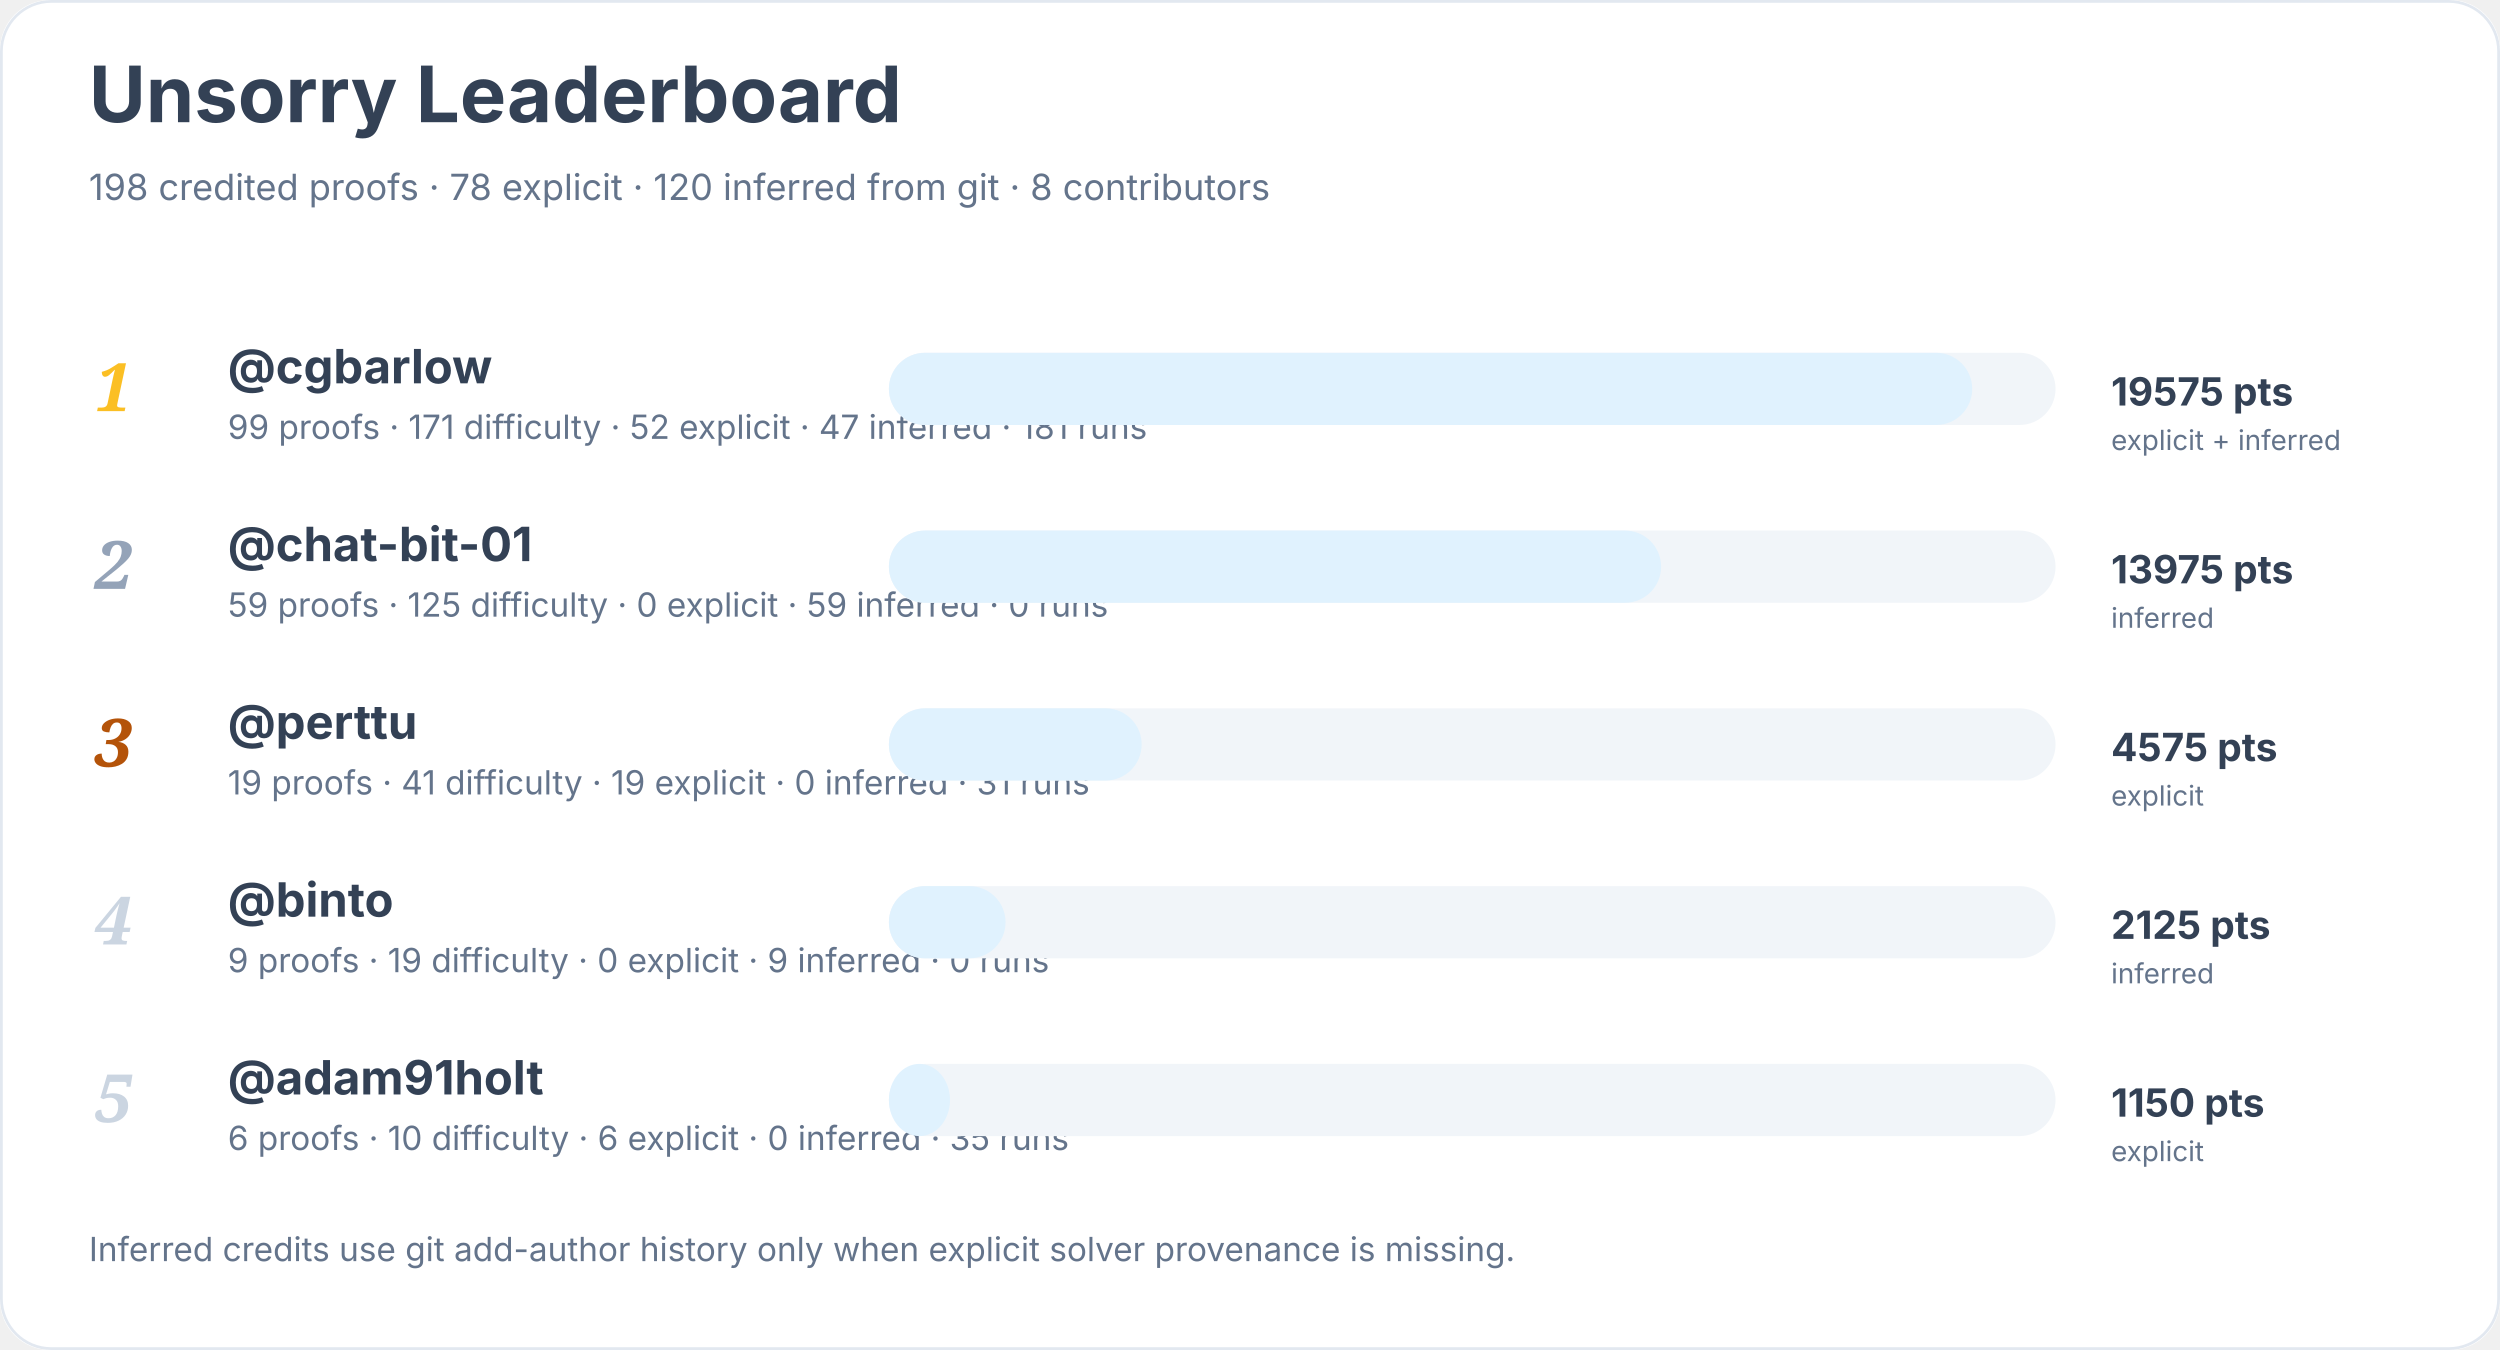
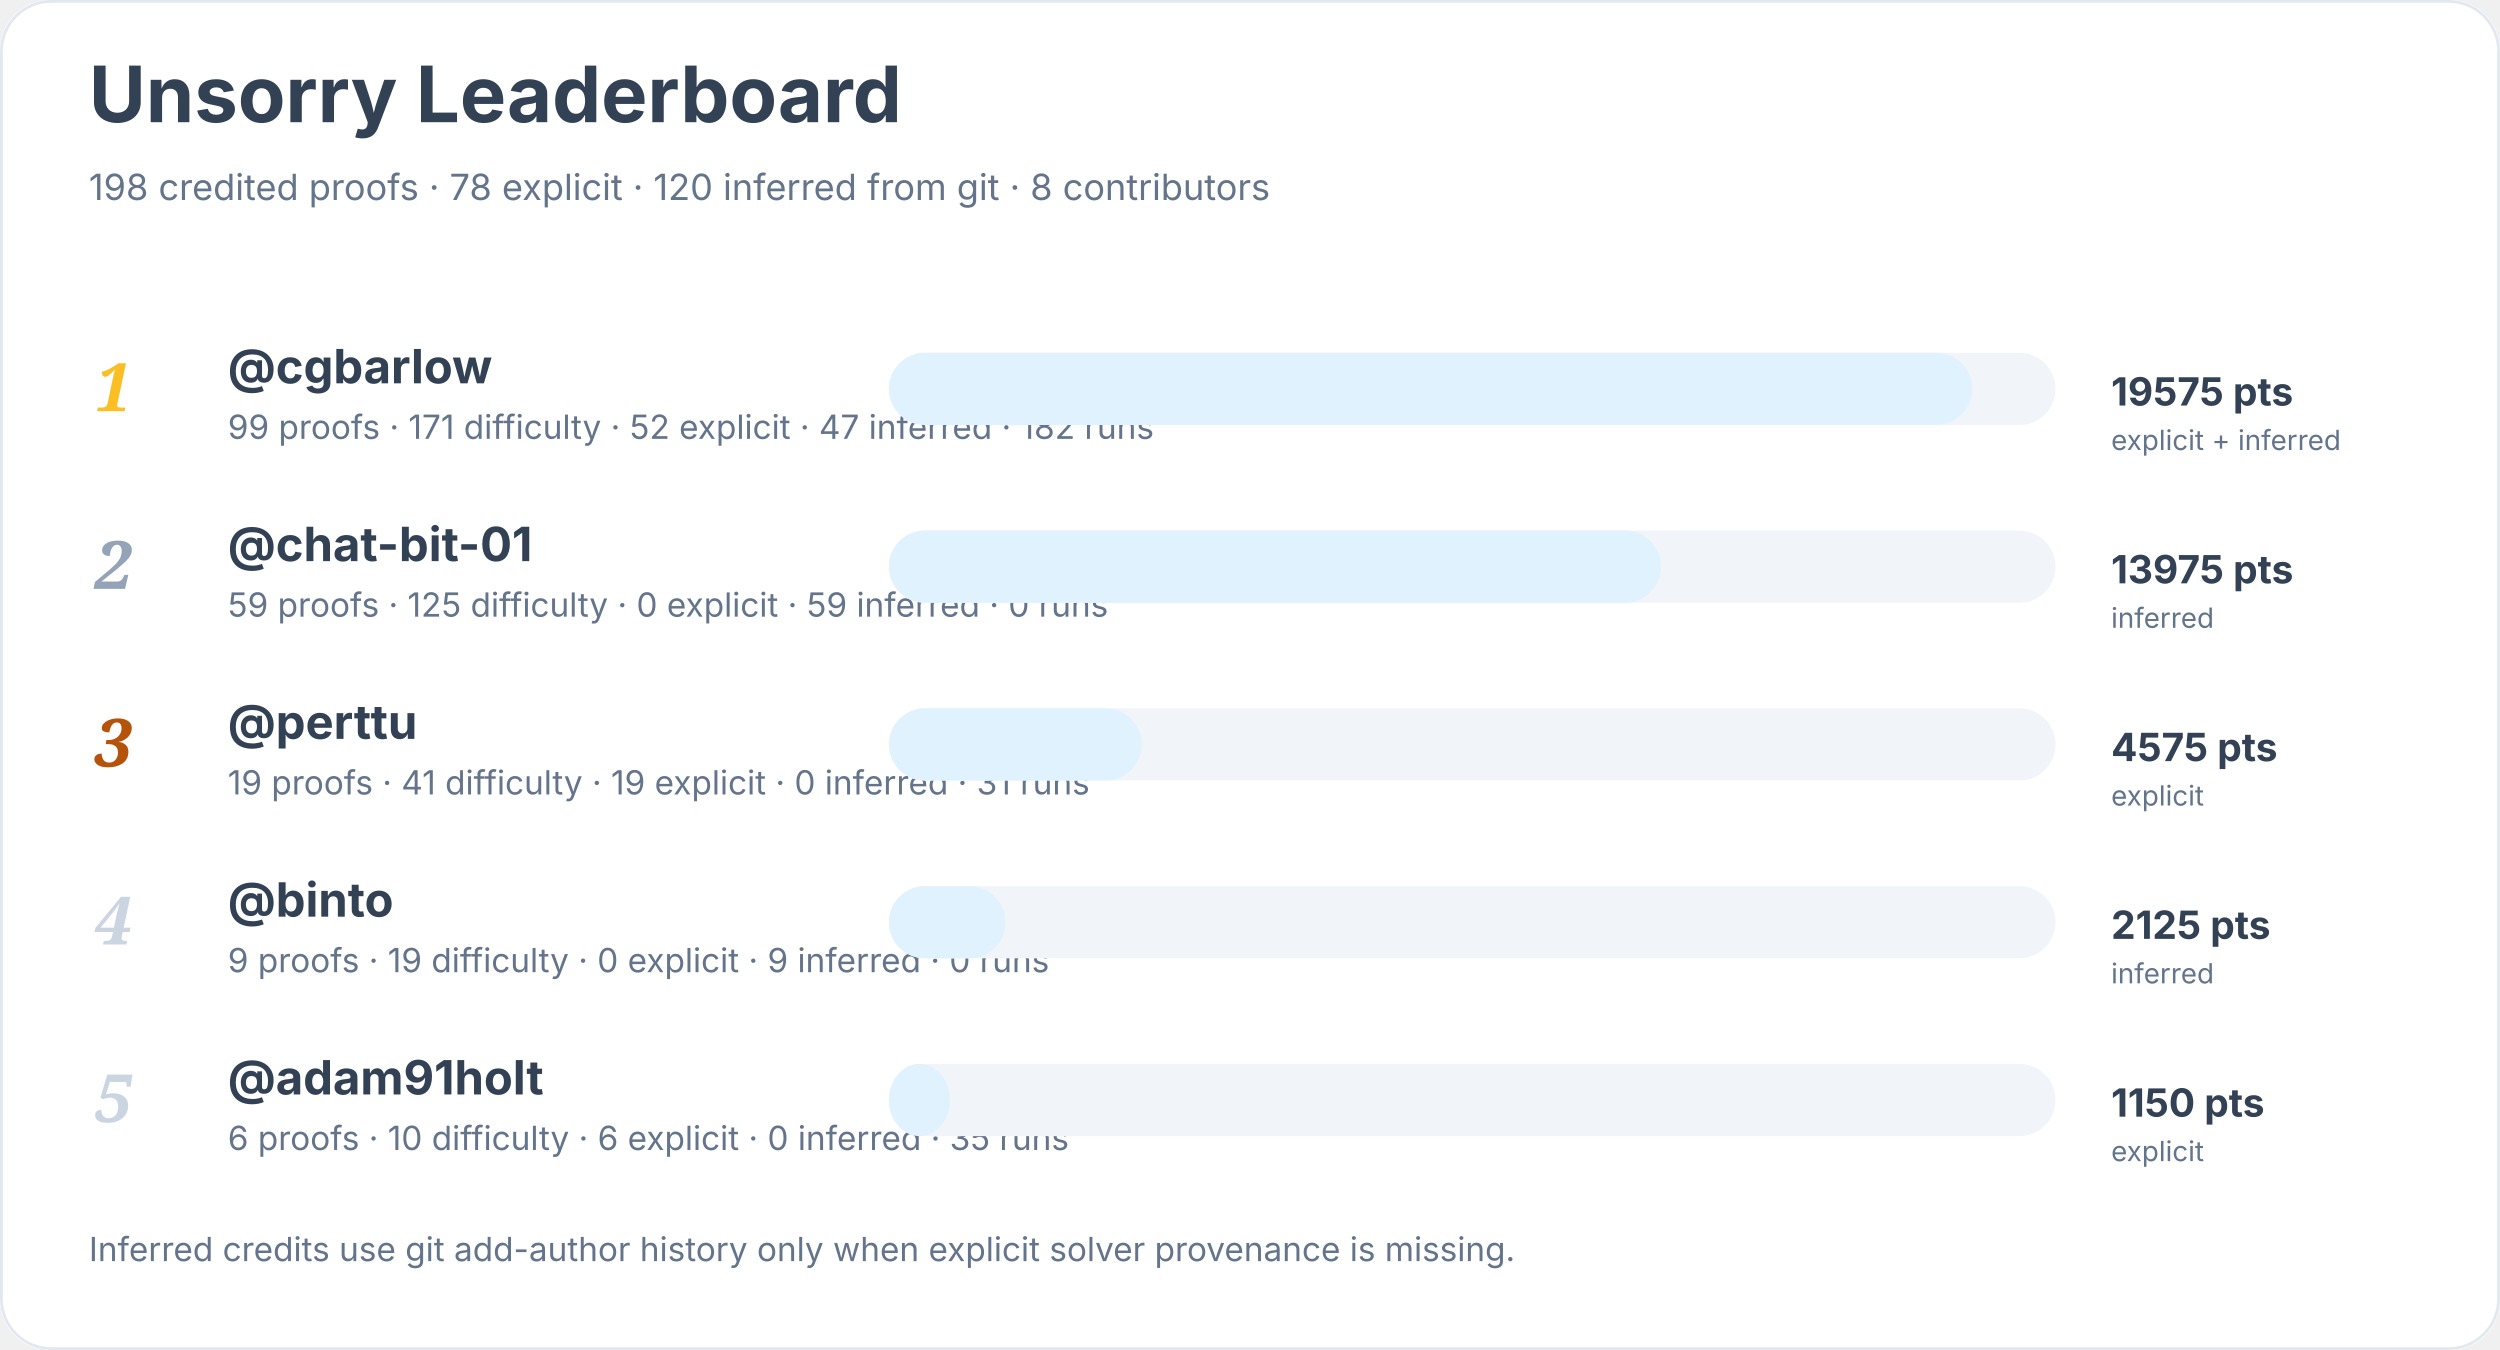
<svg xmlns="http://www.w3.org/2000/svg" width="900" height="486" viewBox="0 0 900 486" role="img" aria-labelledby="title desc">
  <rect width="900" height="100%" rx="18" fill="#ffffff" />
  <rect x="0.5" y="0.5" width="899" height="485" rx="18" fill="none" stroke="#e2e8f0" />
  <text x="32" y="44" font-family="Inter, system-ui, sans-serif" font-size="28" font-weight="700" fill="#334155">Unsorry Leaderboard</text>
  <text x="32" y="72" font-family="Inter, system-ui, sans-serif" font-size="13" fill="#64748b">198 credited proofs · 78 explicit · 120 inferred from git · 8 contributors</text>
  <text x="34" y="148" font-family="Georgia, serif" font-size="24" font-style="italic" font-weight="700" fill="#fbbf24">1</text>
  <a href="https://github.com/cgbarlow">
    <text x="82" y="138" font-family="Inter, system-ui, sans-serif" font-size="17" font-weight="650" fill="#334155">@cgbarlow</text>
  </a>
-   <text x="82" y="158" font-family="Inter, system-ui, sans-serif" font-size="12" fill="#64748b">99 proofs · 171 difficulty · 52 explicit · 47 inferred · 181 runs</text>
+   <text x="82" y="158" font-family="Inter, system-ui, sans-serif" font-size="12" fill="#64748b">99 proofs · 171 difficulty · 52 explicit · 47 inferred · 182 runs</text>
  <rect x="320" y="127" width="420" height="26" rx="13" fill="#f1f5f9" />
  <rect x="320" y="127" width="390" height="26" rx="13" fill="#e0f2fe" />
  <text x="760" y="146" font-family="Inter, system-ui, sans-serif" font-size="14" font-weight="700" fill="#334155">19575 pts</text>
  <text x="760" y="162" font-family="Inter, system-ui, sans-serif" font-size="10" fill="#64748b">explicit + inferred</text>
  <text x="34" y="212" font-family="Georgia, serif" font-size="24" font-style="italic" font-weight="700" fill="#94a3b8">2</text>
  <a href="https://github.com/chat-bit-01">
    <text x="82" y="202" font-family="Inter, system-ui, sans-serif" font-size="17" font-weight="650" fill="#334155">@chat-bit-01</text>
  </a>
  <text x="82" y="222" font-family="Inter, system-ui, sans-serif" font-size="12" fill="#64748b">59 proofs · 125 difficulty · 0 explicit · 59 inferred · 0 runs</text>
  <rect x="320" y="191" width="420" height="26" rx="13" fill="#f1f5f9" />
  <rect x="320" y="191" width="278" height="26" rx="13" fill="#e0f2fe" />
  <text x="760" y="210" font-family="Inter, system-ui, sans-serif" font-size="14" font-weight="700" fill="#334155">13975 pts</text>
  <text x="760" y="226" font-family="Inter, system-ui, sans-serif" font-size="10" fill="#64748b">inferred</text>
  <text x="34" y="276" font-family="Georgia, serif" font-size="24" font-style="italic" font-weight="700" fill="#b45309">3</text>
  <a href="https://github.com/perttu">
    <text x="82" y="266" font-family="Inter, system-ui, sans-serif" font-size="17" font-weight="650" fill="#334155">@perttu</text>
  </a>
  <text x="82" y="286" font-family="Inter, system-ui, sans-serif" font-size="12" fill="#64748b">19 proofs · 41 difficulty · 19 explicit · 0 inferred · 31 runs</text>
  <rect x="320" y="255" width="420" height="26" rx="13" fill="#f1f5f9" />
  <rect x="320" y="255" width="91" height="26" rx="13" fill="#e0f2fe" />
  <text x="760" y="274" font-family="Inter, system-ui, sans-serif" font-size="14" font-weight="700" fill="#334155">4575 pts</text>
  <text x="760" y="290" font-family="Inter, system-ui, sans-serif" font-size="10" fill="#64748b">explicit</text>
  <text x="34" y="340" font-family="Georgia, serif" font-size="24" font-style="italic" font-weight="700" fill="#cbd5e1">4</text>
  <a href="https://github.com/binto">
    <text x="82" y="330" font-family="Inter, system-ui, sans-serif" font-size="17" font-weight="650" fill="#334155">@binto</text>
  </a>
  <text x="82" y="350" font-family="Inter, system-ui, sans-serif" font-size="12" fill="#64748b">9 proofs · 19 difficulty · 0 explicit · 9 inferred · 0 runs</text>
  <rect x="320" y="319" width="420" height="26" rx="13" fill="#f1f5f9" />
  <rect x="320" y="319" width="42" height="26" rx="13" fill="#e0f2fe" />
  <text x="760" y="338" font-family="Inter, system-ui, sans-serif" font-size="14" font-weight="700" fill="#334155">2125 pts</text>
  <text x="760" y="354" font-family="Inter, system-ui, sans-serif" font-size="10" fill="#64748b">inferred</text>
  <text x="34" y="404" font-family="Georgia, serif" font-size="24" font-style="italic" font-weight="700" fill="#cbd5e1">5</text>
  <a href="https://github.com/adam91holt">
    <text x="82" y="394" font-family="Inter, system-ui, sans-serif" font-size="17" font-weight="650" fill="#334155">@adam91holt</text>
  </a>
  <text x="82" y="414" font-family="Inter, system-ui, sans-serif" font-size="12" fill="#64748b">6 proofs · 10 difficulty · 6 explicit · 0 inferred · 35 runs</text>
  <rect x="320" y="383" width="420" height="26" rx="13" fill="#f1f5f9" />
  <rect x="320" y="383" width="22" height="26" rx="13" fill="#e0f2fe" />
  <text x="760" y="402" font-family="Inter, system-ui, sans-serif" font-size="14" font-weight="700" fill="#334155">1150 pts</text>
  <text x="760" y="418" font-family="Inter, system-ui, sans-serif" font-size="10" fill="#64748b">explicit</text>
  <text x="32" y="454" font-family="Inter, system-ui, sans-serif" font-size="12" fill="#64748b">Inferred credits use git add-author history only when explicit solver provenance is missing.</text>
</svg>
